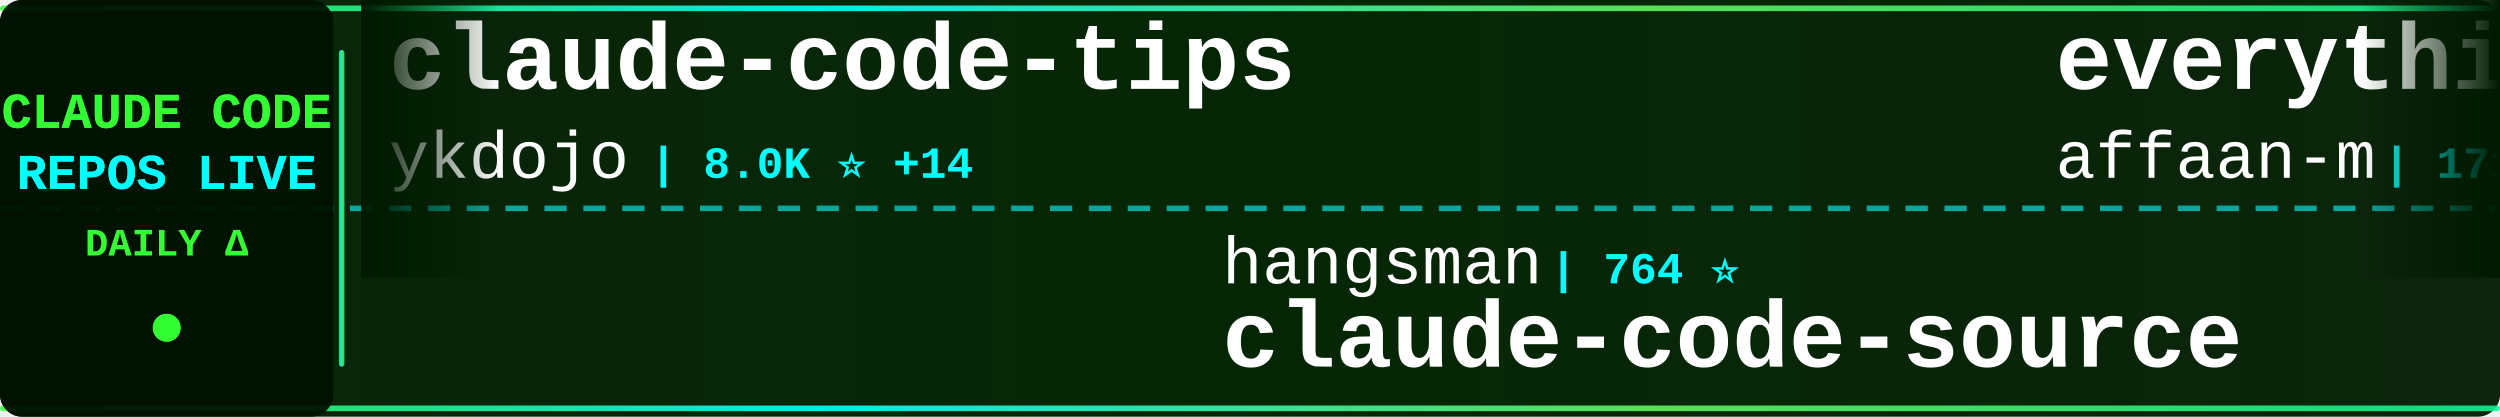
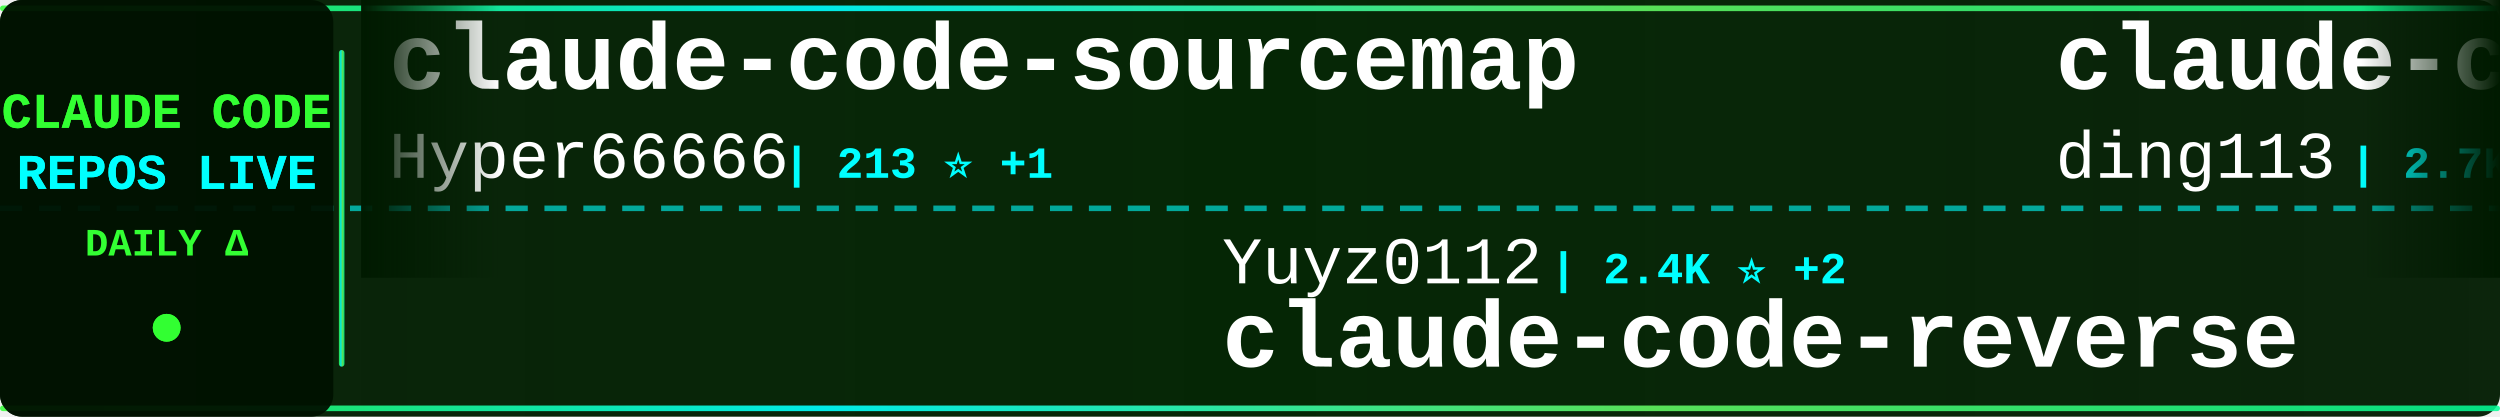
<svg xmlns="http://www.w3.org/2000/svg" width="900" height="150">
  <defs>
    <linearGradient id="tickerBg" x1="0%" y1="0%" x2="100%" y2="0%">
      <stop offset="0%" style="stop-color:#001a00;stop-opacity:0.95" />
      <stop offset="50%" style="stop-color:#002200;stop-opacity:0.98" />
      <stop offset="100%" style="stop-color:#001a00;stop-opacity:0.95" />
    </linearGradient>
    <linearGradient id="borderGrad" x1="0%" y1="0%" x2="100%" y2="0%">
      <stop offset="0%" style="stop-color:#33ff33;stop-opacity:0.85">
        <animate attributeName="stop-opacity" values="0.85;1;0.85" dur="2s" repeatCount="indefinite" />
      </stop>
      <stop offset="33%" style="stop-color:#00ffff;stop-opacity:0.9">
        <animate attributeName="stop-opacity" values="0.9;1;0.9" dur="2.2s" repeatCount="indefinite" />
      </stop>
      <stop offset="66%" style="stop-color:#66ff66;stop-opacity:0.85">
        <animate attributeName="stop-opacity" values="0.85;1;0.85" dur="1.8s" repeatCount="indefinite" />
      </stop>
      <stop offset="100%" style="stop-color:#00ff99;stop-opacity:0.85">
        <animate attributeName="stop-opacity" values="0.85;1;0.85" dur="2s" repeatCount="indefinite" />
      </stop>
    </linearGradient>
    <filter id="textGlow">
      <feGaussianBlur stdDeviation="0.1" result="coloredBlur" />
      <feMerge>
        <feMergeNode in="coloredBlur" />
        <feMergeNode in="SourceGraphic" />
      </feMerge>
    </filter>
    <filter id="metricGlow">
      <feGaussianBlur stdDeviation="0.2" result="coloredBlur" />
      <feMerge>
        <feMergeNode in="coloredBlur" />
        <feMergeNode in="SourceGraphic" />
      </feMerge>
    </filter>
    <linearGradient id="leftFade" x1="0%" y1="0%" x2="100%" y2="0%">
      <stop offset="0%" style="stop-color:#001a00;stop-opacity:1" />
      <stop offset="100%" style="stop-color:#001a00;stop-opacity:0" />
    </linearGradient>
    <linearGradient id="rightFade" x1="0%" y1="0%" x2="100%" y2="0%">
      <stop offset="0%" style="stop-color:#001a00;stop-opacity:0" />
      <stop offset="100%" style="stop-color:#001a00;stop-opacity:1" />
    </linearGradient>
  </defs>
  <rect width="900" height="150" fill="url(#tickerBg)" rx="8" />
  <rect x="0" y="2" width="900" height="2" fill="url(#borderGrad)" rx="1" />
  <rect x="0" y="146" width="900" height="2" fill="url(#borderGrad)" rx="1" />
  <line x1="0" y1="75" x2="900" y2="75" stroke="#00ffff" stroke-width="2" stroke-dasharray="8 6" opacity="0.6" />
  <rect x="0" y="0" width="120" height="150" fill="#001100" opacity="0.95" rx="8" />
  <text x="60" y="46" font-family="'Courier New', monospace" font-size="18" font-weight="bold" fill="#33ff33" text-anchor="middle" filter="url(#textGlow)">
    CLAUDE CODE
  </text>
  <text x="60" y="68" font-family="'Courier New', monospace" font-size="18" font-weight="bold" fill="#00ffff" text-anchor="middle" filter="url(#textGlow)">
    REPOS LIVE
  </text>
  <text x="60" y="92" font-family="'Courier New', monospace" font-size="14" font-weight="bold" fill="#33ff33" text-anchor="middle">
    DAILY Δ
  </text>
  <circle cx="60" cy="118" r="5" fill="#33ff33" filter="url(#metricGlow)">
    <animate attributeName="r" values="4;6;4" dur="1.5s" repeatCount="indefinite" />
    <animate attributeName="opacity" values="0.6;1;0.6" dur="1.5s" repeatCount="indefinite" />
  </circle>
  <rect x="122" y="18" width="2" height="114" fill="url(#borderGrad)" rx="1" />
  <clipPath id="tickerClip">
    <rect x="130" y="0" width="770" height="150" />
  </clipPath>
  <g clip-path="url(#tickerClip)">
    <g id="tickerItems">
      <animateTransform attributeName="transform" attributeType="XML" type="translate" from="0 0" to="-3000 0" dur="54s" repeatCount="indefinite" />
      <g transform="translate(0, 0)">
-         <text x="140" y="32" font-family="'Courier New', monospace" font-size="34" font-weight="bold" fill="#ffffff">claude-code-tips</text>
-         <text x="140" y="64" font-family="'Courier New', monospace" font-size="24" font-weight="normal" fill="#ffffff" opacity="1.0">ykdojo</text>
-         <text x="234" y="64" font-family="'Courier New', monospace" font-size="16" font-weight="bold" fill="#00ffff"> | 8.0K ⭐ +14</text>
+         <text x="140" y="32" font-family="'Courier New', monospace" font-size="34" font-weight="bold" fill="#ffffff">claude-code-sourcemap</text>
+         <text x="140" y="64" font-family="'Courier New', monospace" font-size="24" font-weight="normal" fill="#ffffff" opacity="1.0">Hyper66666</text>
+         <text x="282" y="64" font-family="'Courier New', monospace" font-size="16" font-weight="bold" fill="#00ffff"> | 213 ⭐ +1</text>
      </g>
      <g transform="translate(300, 0)">
-         <text x="140" y="102" font-family="'Courier New', monospace" font-size="24" font-weight="normal" fill="#ffffff" opacity="1.0">hangsman</text>
-         <text x="258" y="102" font-family="'Courier New', monospace" font-size="16" font-weight="bold" fill="#00ffff"> | 764 ⭐</text>
+         <text x="140" y="102" font-family="'Courier New', monospace" font-size="24" font-weight="normal" fill="#ffffff" opacity="1.0">Yuyz0112</text>
+         <text x="258" y="102" font-family="'Courier New', monospace" font-size="16" font-weight="bold" fill="#00ffff"> | 2.4K ⭐ +2</text>
+         <text x="140" y="132" font-family="'Courier New', monospace" font-size="34" font-weight="bold" fill="#ffffff">claude-code-reverse</text>
+       </g>
+       <g transform="translate(600, 0)">
+         <text x="140" y="32" font-family="'Courier New', monospace" font-size="34" font-weight="bold" fill="#ffffff">claude-code-hub</text>
+         <text x="140" y="64" font-family="'Courier New', monospace" font-size="24" font-weight="normal" fill="#ffffff" opacity="1.0">ding113</text>
+         <text x="246" y="64" font-family="'Courier New', monospace" font-size="16" font-weight="bold" fill="#00ffff"> | 2.7K ⭐ +7</text>
+       </g>
+       <g transform="translate(900, 0)">
+         <text x="140" y="102" font-family="'Courier New', monospace" font-size="24" font-weight="normal" fill="#ffffff" opacity="1.0">zstmfhy</text>
+         <text x="246" y="102" font-family="'Courier New', monospace" font-size="16" font-weight="bold" fill="#00ffff"> | 190 ⭐</text>
+         <text x="140" y="132" font-family="'Courier New', monospace" font-size="34" font-weight="bold" fill="#ffffff">Claude-code</text>
+       </g>
+       <g transform="translate(1200, 0)">
+         <text x="140" y="32" font-family="'Courier New', monospace" font-size="34" font-weight="bold" fill="#ffffff">awesome-claude-code-tool...</text>
+         <text x="140" y="64" font-family="'Courier New', monospace" font-size="24" font-weight="normal" fill="#ffffff" opacity="1.0">rohitg00</text>
+         <text x="258" y="64" font-family="'Courier New', monospace" font-size="16" font-weight="bold" fill="#00ffff"> | 1.5K ⭐ +10</text>
+       </g>
+       <g transform="translate(1500, 0)">
+         <text x="140" y="102" font-family="'Courier New', monospace" font-size="24" font-weight="normal" fill="#ffffff" opacity="1.0">affaan-m</text>
+         <text x="258" y="102" font-family="'Courier New', monospace" font-size="16" font-weight="bold" fill="#00ffff"> | 171.6K ⭐ +593</text>
+         <text x="140" y="132" font-family="'Courier New', monospace" font-size="34" font-weight="bold" fill="#ffffff">everything-claude-code</text>
+       </g>
+       <g transform="translate(1800, 0)">
+         <text x="140" y="32" font-family="'Courier New', monospace" font-size="34" font-weight="bold" fill="#ffffff">claude-code-from-source</text>
+         <text x="140" y="64" font-family="'Courier New', monospace" font-size="24" font-weight="normal" fill="#ffffff" opacity="1.0">alejandrobalderas</text>
+         <text x="366" y="64" font-family="'Courier New', monospace" font-size="16" font-weight="bold" fill="#00ffff"> | 1.8K ⭐ +11</text>
+       </g>
+       <g transform="translate(2100, 0)">
+         <text x="140" y="102" font-family="'Courier New', monospace" font-size="24" font-weight="normal" fill="#ffffff" opacity="1.0">feiskyer</text>
+         <text x="258" y="102" font-family="'Courier New', monospace" font-size="16" font-weight="bold" fill="#00ffff"> | 1.5K ⭐ +3</text>
+         <text x="140" y="132" font-family="'Courier New', monospace" font-size="34" font-weight="bold" fill="#ffffff">claude-code-settings</text>
+       </g>
+       <g transform="translate(2400, 0)">
+         <text x="140" y="32" font-family="'Courier New', monospace" font-size="34" font-weight="bold" fill="#ffffff">ralph</text>
+         <text x="140" y="64" font-family="'Courier New', monospace" font-size="24" font-weight="normal" fill="#ffffff" opacity="1.0">snarktank</text>
+         <text x="270" y="64" font-family="'Courier New', monospace" font-size="16" font-weight="bold" fill="#00ffff"> | 18.3K ⭐ +65</text>
+       </g>
+       <g transform="translate(2700, 0)">
+         <text x="140" y="102" font-family="'Courier New', monospace" font-size="24" font-weight="normal" fill="#ffffff" opacity="1.0">JrCx7scC</text>
+         <text x="258" y="102" font-family="'Courier New', monospace" font-size="16" font-weight="bold" fill="#00ffff"> | 364 ⭐</text>
        <text x="140" y="132" font-family="'Courier New', monospace" font-size="34" font-weight="bold" fill="#ffffff">claude-code-source</text>
      </g>
-       <g transform="translate(600, 0)">
-         <text x="140" y="32" font-family="'Courier New', monospace" font-size="34" font-weight="bold" fill="#ffffff">everything-claude-code</text>
-         <text x="140" y="64" font-family="'Courier New', monospace" font-size="24" font-weight="normal" fill="#ffffff" opacity="1.0">affaan-m</text>
-         <text x="258" y="64" font-family="'Courier New', monospace" font-size="16" font-weight="bold" fill="#00ffff"> | 171.5K ⭐ +622</text>
-       </g>
-       <g transform="translate(900, 0)">
-         <text x="140" y="102" font-family="'Courier New', monospace" font-size="24" font-weight="normal" fill="#ffffff" opacity="1.0">snarktank</text>
-         <text x="270" y="102" font-family="'Courier New', monospace" font-size="16" font-weight="bold" fill="#00ffff"> | 18.3K ⭐ +62</text>
-         <text x="140" y="132" font-family="'Courier New', monospace" font-size="34" font-weight="bold" fill="#ffffff">ralph</text>
-       </g>
-       <g transform="translate(1200, 0)">
-         <text x="140" y="32" font-family="'Courier New', monospace" font-size="34" font-weight="bold" fill="#ffffff">my-claude-code-setup</text>
-         <text x="140" y="64" font-family="'Courier New', monospace" font-size="24" font-weight="normal" fill="#ffffff" opacity="1.0">centminmod</text>
-         <text x="282" y="64" font-family="'Courier New', monospace" font-size="16" font-weight="bold" fill="#00ffff"> | 2.2K ⭐ +2</text>
-       </g>
-       <g transform="translate(1500, 0)">
-         <text x="140" y="102" font-family="'Courier New', monospace" font-size="24" font-weight="normal" fill="#ffffff" opacity="1.0">anthropics</text>
-         <text x="282" y="102" font-family="'Courier New', monospace" font-size="16" font-weight="bold" fill="#00ffff"> | 7.4K ⭐ +15</text>
-         <text x="140" y="132" font-family="'Courier New', monospace" font-size="34" font-weight="bold" fill="#ffffff">claude-code-action</text>
-       </g>
-       <g transform="translate(1800, 0)">
-         <text x="140" y="32" font-family="'Courier New', monospace" font-size="34" font-weight="bold" fill="#ffffff">Claude-Code</text>
-         <text x="140" y="64" font-family="'Courier New', monospace" font-size="24" font-weight="normal" fill="#ffffff" opacity="1.0">pengchengneo</text>
-         <text x="306" y="64" font-family="'Courier New', monospace" font-size="16" font-weight="bold" fill="#00ffff"> | 1.3K ⭐</text>
-       </g>
-       <g transform="translate(2100, 0)">
-         <text x="140" y="102" font-family="'Courier New', monospace" font-size="24" font-weight="normal" fill="#ffffff" opacity="1.0">oboard</text>
-         <text x="234" y="102" font-family="'Courier New', monospace" font-size="16" font-weight="bold" fill="#00ffff"> | 3.1K ⭐ +2</text>
-         <text x="140" y="132" font-family="'Courier New', monospace" font-size="34" font-weight="bold" fill="#ffffff">claude-code-rev</text>
-       </g>
-       <g transform="translate(2400, 0)">
-         <text x="140" y="32" font-family="'Courier New', monospace" font-size="34" font-weight="bold" fill="#ffffff">claude-code-source-build</text>
-         <text x="140" y="64" font-family="'Courier New', monospace" font-size="24" font-weight="normal" fill="#ffffff" opacity="1.0">andrew-kramer-inno</text>
-         <text x="378" y="64" font-family="'Courier New', monospace" font-size="16" font-weight="bold" fill="#00ffff"> | 581 ⭐</text>
-       </g>
-       <g transform="translate(2700, 0)">
-         <text x="140" y="102" font-family="'Courier New', monospace" font-size="24" font-weight="normal" fill="#ffffff" opacity="1.0">alirezarezvani</text>
-         <text x="330" y="102" font-family="'Courier New', monospace" font-size="16" font-weight="bold" fill="#00ffff"> | 13.4K ⭐ +89</text>
-         <text x="140" y="132" font-family="'Courier New', monospace" font-size="34" font-weight="bold" fill="#ffffff">claude-skills</text>
-       </g>
      <g transform="translate(3000, 0)">
-         <text x="140" y="32" font-family="'Courier New', monospace" font-size="34" font-weight="bold" fill="#ffffff">claude-code-tips</text>
-         <text x="140" y="64" font-family="'Courier New', monospace" font-size="24" font-weight="normal" fill="#ffffff" opacity="1.0">ykdojo</text>
-         <text x="234" y="64" font-family="'Courier New', monospace" font-size="16" font-weight="bold" fill="#00ffff"> | 8.0K ⭐ +14</text>
+         <text x="140" y="32" font-family="'Courier New', monospace" font-size="34" font-weight="bold" fill="#ffffff">claude-code-sourcemap</text>
+         <text x="140" y="64" font-family="'Courier New', monospace" font-size="24" font-weight="normal" fill="#ffffff" opacity="1.0">Hyper66666</text>
+         <text x="282" y="64" font-family="'Courier New', monospace" font-size="16" font-weight="bold" fill="#00ffff"> | 213 ⭐ +1</text>
      </g>
      <g transform="translate(3300, 0)">
-         <text x="140" y="102" font-family="'Courier New', monospace" font-size="24" font-weight="normal" fill="#ffffff" opacity="1.0">hangsman</text>
-         <text x="258" y="102" font-family="'Courier New', monospace" font-size="16" font-weight="bold" fill="#00ffff"> | 764 ⭐</text>
-         <text x="140" y="132" font-family="'Courier New', monospace" font-size="34" font-weight="bold" fill="#ffffff">claude-code-source</text>
+         <text x="140" y="102" font-family="'Courier New', monospace" font-size="24" font-weight="normal" fill="#ffffff" opacity="1.0">Yuyz0112</text>
+         <text x="258" y="102" font-family="'Courier New', monospace" font-size="16" font-weight="bold" fill="#00ffff"> | 2.4K ⭐ +2</text>
+         <text x="140" y="132" font-family="'Courier New', monospace" font-size="34" font-weight="bold" fill="#ffffff">claude-code-reverse</text>
      </g>
      <g transform="translate(3600, 0)">
-         <text x="140" y="32" font-family="'Courier New', monospace" font-size="34" font-weight="bold" fill="#ffffff">everything-claude-code</text>
-         <text x="140" y="64" font-family="'Courier New', monospace" font-size="24" font-weight="normal" fill="#ffffff" opacity="1.0">affaan-m</text>
-         <text x="258" y="64" font-family="'Courier New', monospace" font-size="16" font-weight="bold" fill="#00ffff"> | 171.5K ⭐ +622</text>
+         <text x="140" y="32" font-family="'Courier New', monospace" font-size="34" font-weight="bold" fill="#ffffff">claude-code-hub</text>
+         <text x="140" y="64" font-family="'Courier New', monospace" font-size="24" font-weight="normal" fill="#ffffff" opacity="1.0">ding113</text>
+         <text x="246" y="64" font-family="'Courier New', monospace" font-size="16" font-weight="bold" fill="#00ffff"> | 2.7K ⭐ +7</text>
      </g>
      <g transform="translate(3900, 0)">
-         <text x="140" y="102" font-family="'Courier New', monospace" font-size="24" font-weight="normal" fill="#ffffff" opacity="1.0">snarktank</text>
-         <text x="270" y="102" font-family="'Courier New', monospace" font-size="16" font-weight="bold" fill="#00ffff"> | 18.3K ⭐ +62</text>
-         <text x="140" y="132" font-family="'Courier New', monospace" font-size="34" font-weight="bold" fill="#ffffff">ralph</text>
+         <text x="140" y="102" font-family="'Courier New', monospace" font-size="24" font-weight="normal" fill="#ffffff" opacity="1.0">zstmfhy</text>
+         <text x="246" y="102" font-family="'Courier New', monospace" font-size="16" font-weight="bold" fill="#00ffff"> | 190 ⭐</text>
+         <text x="140" y="132" font-family="'Courier New', monospace" font-size="34" font-weight="bold" fill="#ffffff">Claude-code</text>
      </g>
    </g>
  </g>
  <rect x="130" y="0" width="50" height="100" fill="url(#leftFade)" />
  <rect x="850" y="0" width="50" height="100" fill="url(#rightFade)" />
</svg>
